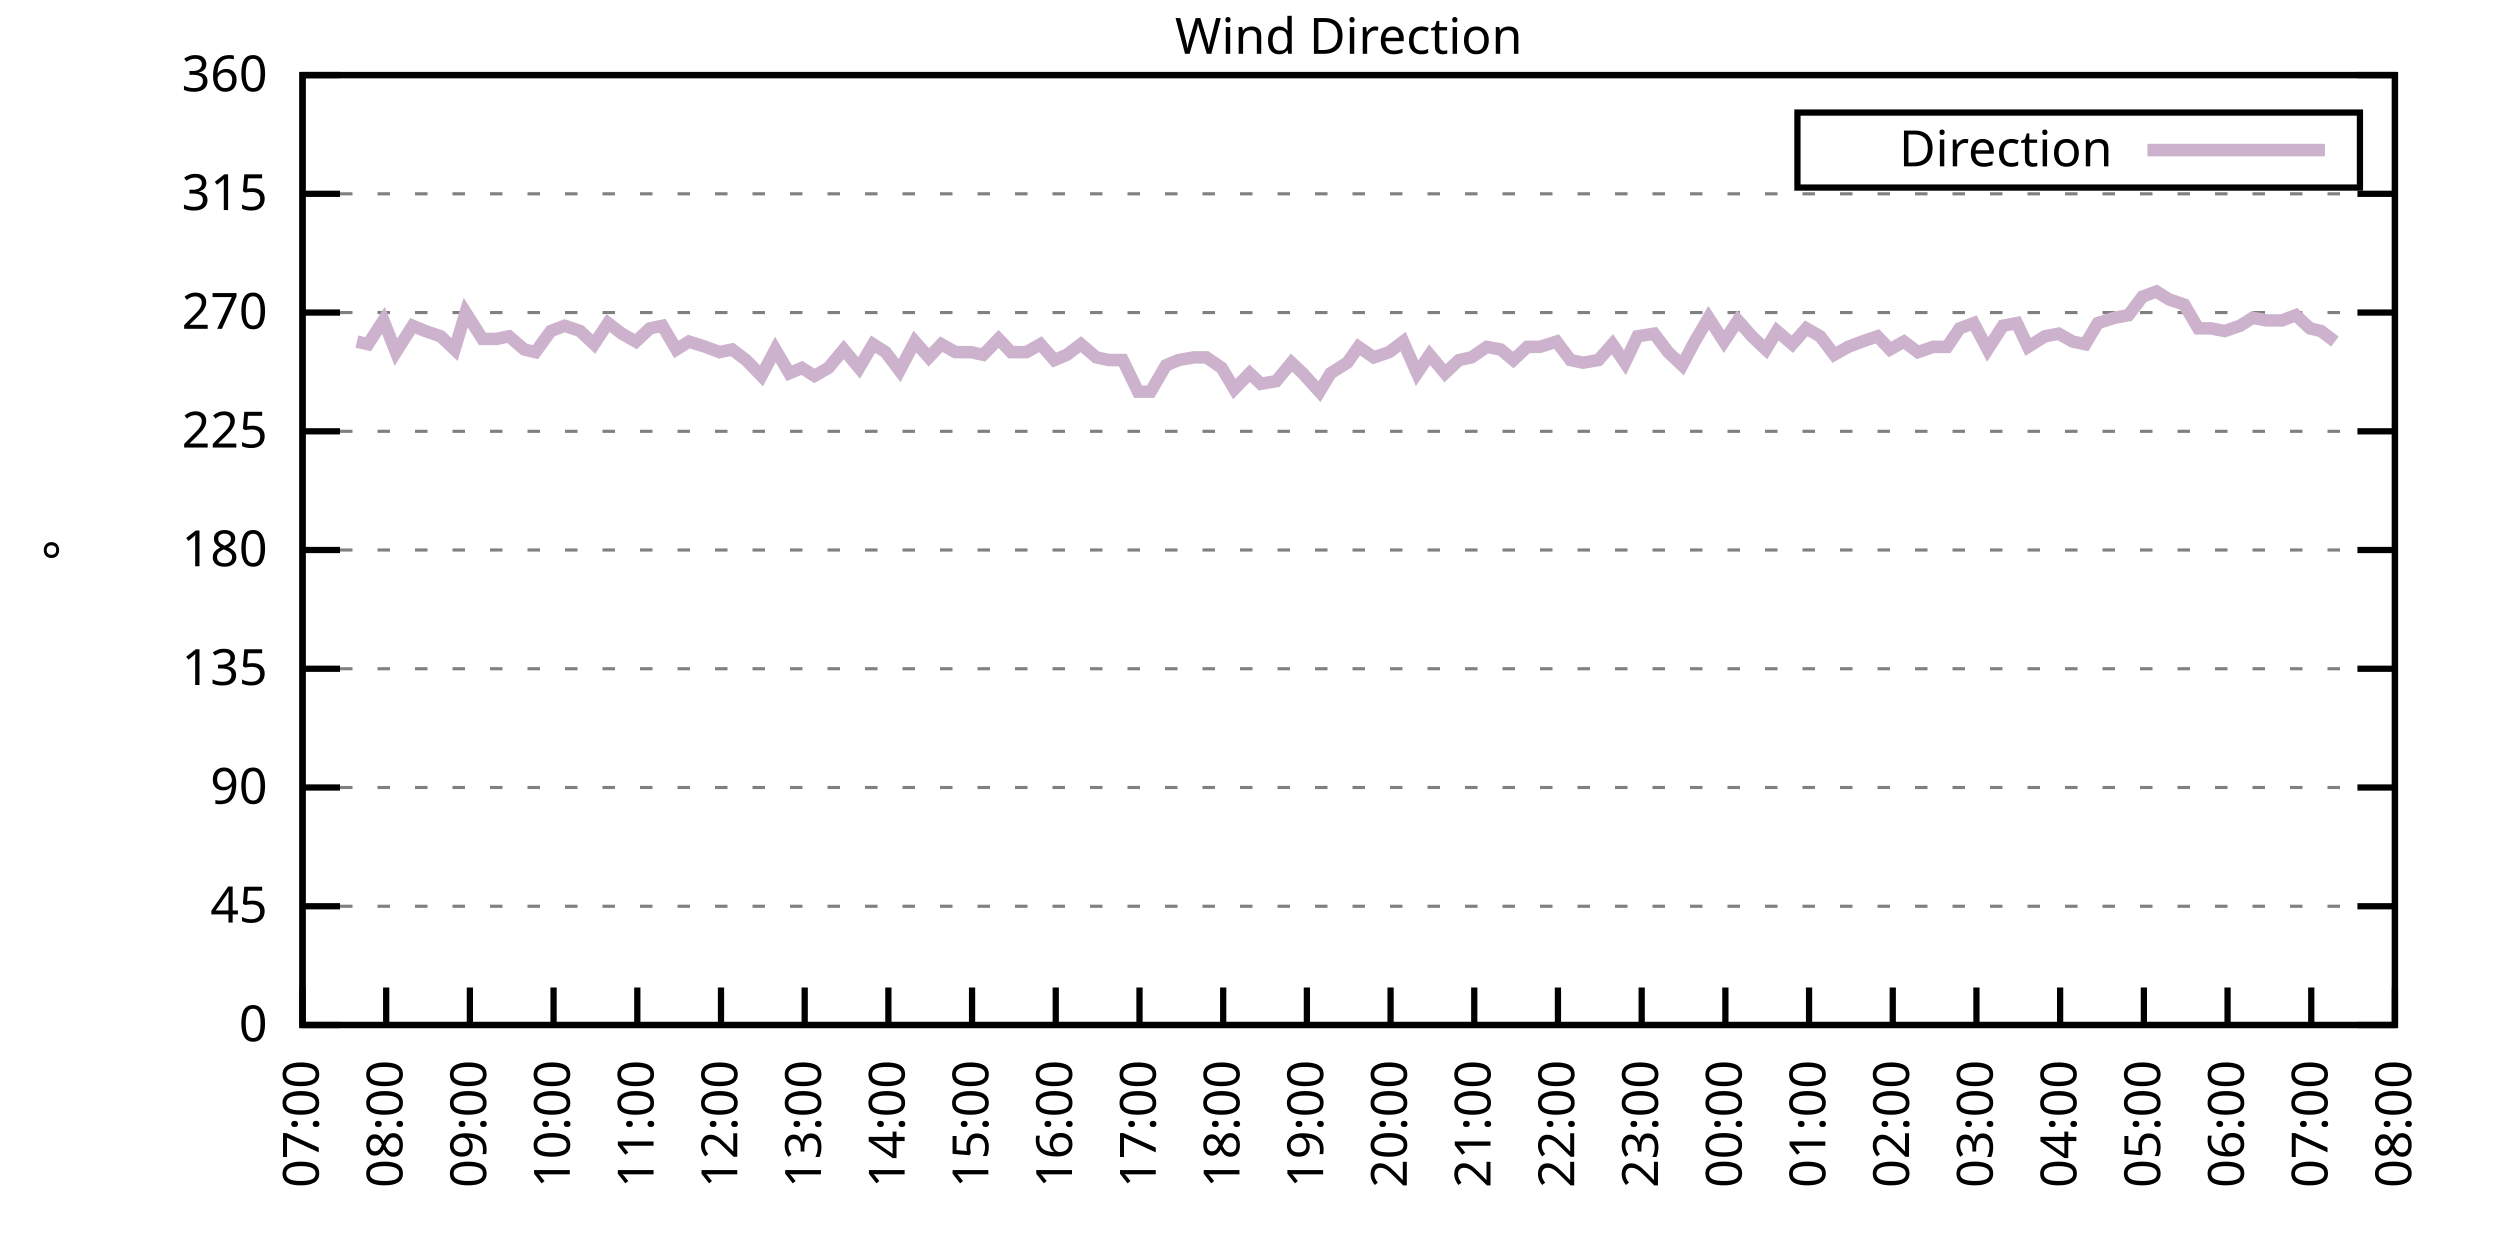
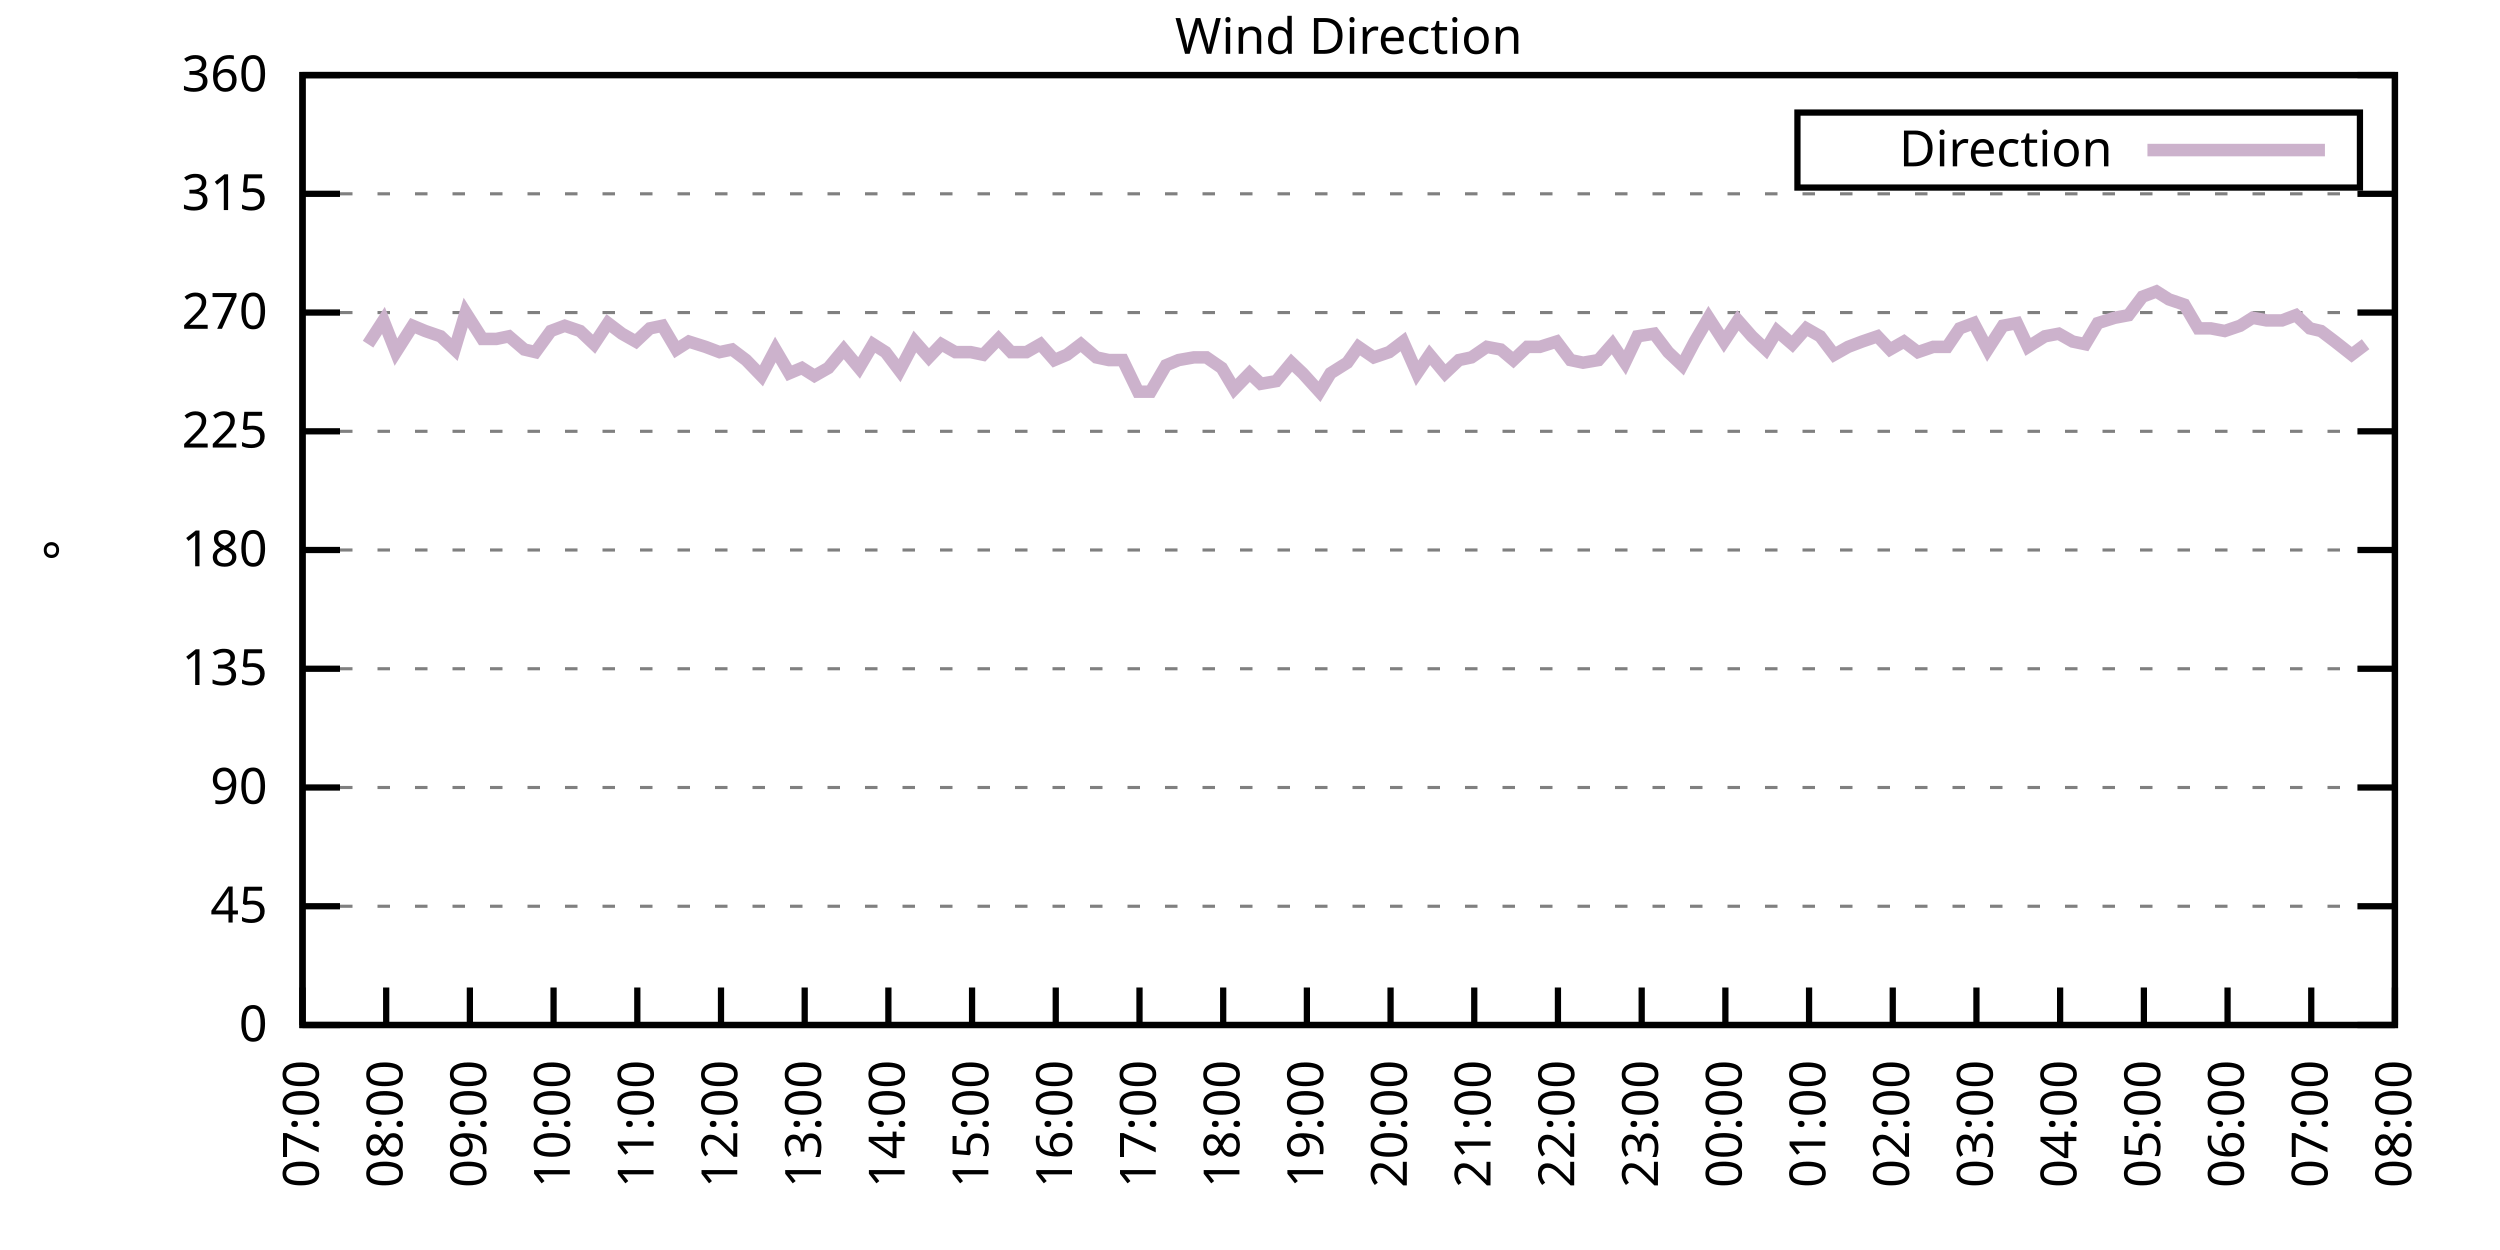
<svg xmlns="http://www.w3.org/2000/svg" xmlns:xlink="http://www.w3.org/1999/xlink" width="400" height="200" viewBox="0 0 400 200">
  <g id="gnuplot_canvas">
    <rect x="0" y="0" width="400" height="200" fill="none" />
    <defs>
      <circle id="gpDot" r="0.5" stroke-width="0.5" stroke="currentColor" />
      <path id="gpPt0" stroke-width="0.333" stroke="currentColor" d="M-1,0 h2 M0,-1 v2" />
      <path id="gpPt1" stroke-width="0.333" stroke="currentColor" d="M-1,-1 L1,1 M1,-1 L-1,1" />
      <path id="gpPt2" stroke-width="0.333" stroke="currentColor" d="M-1,0 L1,0 M0,-1 L0,1 M-1,-1 L1,1 M-1,1 L1,-1" />
      <rect id="gpPt3" stroke-width="0.333" stroke="currentColor" x="-1" y="-1" width="2" height="2" />
      <rect id="gpPt4" stroke-width="0.333" stroke="currentColor" fill="currentColor" x="-1" y="-1" width="2" height="2" />
      <circle id="gpPt5" stroke-width="0.333" stroke="currentColor" cx="0" cy="0" r="1" />
      <use xlink:href="#gpPt5" id="gpPt6" fill="currentColor" stroke="none" />
      <path id="gpPt7" stroke-width="0.333" stroke="currentColor" d="M0,-1.33 L-1.33,0.67 L1.33,0.67 z" />
      <use xlink:href="#gpPt7" id="gpPt8" fill="currentColor" stroke="none" />
      <use xlink:href="#gpPt7" id="gpPt9" stroke="currentColor" transform="rotate(180)" />
      <use xlink:href="#gpPt9" id="gpPt10" fill="currentColor" stroke="none" />
      <use xlink:href="#gpPt3" id="gpPt11" stroke="currentColor" transform="rotate(45)" />
      <use xlink:href="#gpPt11" id="gpPt12" fill="currentColor" stroke="none" />
      <path id="gpPt13" stroke-width="0.333" stroke="currentColor" d="M0,1.330 L1.265,0.411 L0.782,-1.067 L-0.782,-1.076 L-1.265,0.411 z" />
      <use xlink:href="#gpPt13" id="gpPt14" fill="currentColor" stroke="none" />
      <filter id="textbox" filterUnits="objectBoundingBox" x="0" y="0" height="1" width="1">
        <feFlood flood-color="white" flood-opacity="1" result="bgnd" />
        <feComposite in="SourceGraphic" in2="bgnd" operator="atop" />
      </filter>
      <filter id="greybox" filterUnits="objectBoundingBox" x="0" y="0" height="1" width="1">
        <feFlood flood-color="lightgrey" flood-opacity="1" result="grey" />
        <feComposite in="SourceGraphic" in2="grey" operator="atop" />
      </filter>
    </defs>
    <g fill="none" color="white" stroke="currentColor" stroke-width="1.00" stroke-linecap="butt" stroke-linejoin="miter">
</g>
    <g fill="none" color="black" stroke="currentColor" stroke-width="1.00" stroke-linecap="butt" stroke-linejoin="miter">
      <g stroke="none" shape-rendering="crispEdges">
        <polygon fill="rgb(255, 255, 255)" points="48.40,164.00 383.18,164.00 383.18,12.02 48.40,12.02 " />
      </g>
    </g>
    <g fill="none" color="black" stroke="currentColor" stroke-width="1.00" stroke-linecap="butt" stroke-linejoin="miter">
</g>
    <g fill="none" color="black" stroke="black" stroke-width="0.50" stroke-linecap="butt" stroke-linejoin="miter">
</g>
    <g fill="none" color="gray" stroke="currentColor" stroke-width="0.50" stroke-linecap="butt" stroke-linejoin="miter">
      <path stroke="gray" stroke-dasharray="2,4" class="gridline" d="M48.40,164.00 L383.19,164.00  " />
    </g>
    <g fill="none" color="gray" stroke="gray" stroke-width="1.00" stroke-linecap="butt" stroke-linejoin="miter">
</g>
    <g fill="none" color="black" stroke="currentColor" stroke-width="1.00" stroke-linecap="butt" stroke-linejoin="miter">
      <path stroke="black" d="M48.40,164.00 L54.40,164.00 M383.19,164.00 L377.19,164.00  " />
      <g transform="translate(42.80,166.60)" stroke="none" fill="black" font-family="Sans" font-size="8.00" text-anchor="end">
        <text>
          <tspan font-family="Sans"> 0</tspan>
        </text>
      </g>
    </g>
    <g fill="none" color="black" stroke="currentColor" stroke-width="1.00" stroke-linecap="butt" stroke-linejoin="miter">
</g>
    <g fill="none" color="black" stroke="black" stroke-width="0.50" stroke-linecap="butt" stroke-linejoin="miter">
</g>
    <g fill="none" color="gray" stroke="currentColor" stroke-width="0.50" stroke-linecap="butt" stroke-linejoin="miter">
      <path stroke="gray" stroke-dasharray="2,4" class="gridline" d="M48.40,145.00 L383.19,145.00  " />
    </g>
    <g fill="none" color="gray" stroke="gray" stroke-width="1.00" stroke-linecap="butt" stroke-linejoin="miter">
</g>
    <g fill="none" color="black" stroke="currentColor" stroke-width="1.00" stroke-linecap="butt" stroke-linejoin="miter">
      <path stroke="black" d="M48.40,145.00 L54.40,145.00 M383.19,145.00 L377.19,145.00  " />
      <g transform="translate(42.80,147.60)" stroke="none" fill="black" font-family="Sans" font-size="8.00" text-anchor="end">
        <text>
          <tspan font-family="Sans"> 45</tspan>
        </text>
      </g>
    </g>
    <g fill="none" color="black" stroke="currentColor" stroke-width="1.00" stroke-linecap="butt" stroke-linejoin="miter">
</g>
    <g fill="none" color="black" stroke="black" stroke-width="0.50" stroke-linecap="butt" stroke-linejoin="miter">
</g>
    <g fill="none" color="gray" stroke="currentColor" stroke-width="0.50" stroke-linecap="butt" stroke-linejoin="miter">
      <path stroke="gray" stroke-dasharray="2,4" class="gridline" d="M48.40,126.00 L383.19,126.00  " />
    </g>
    <g fill="none" color="gray" stroke="gray" stroke-width="1.00" stroke-linecap="butt" stroke-linejoin="miter">
</g>
    <g fill="none" color="black" stroke="currentColor" stroke-width="1.00" stroke-linecap="butt" stroke-linejoin="miter">
      <path stroke="black" d="M48.40,126.00 L54.40,126.00 M383.19,126.00 L377.19,126.00  " />
      <g transform="translate(42.80,128.60)" stroke="none" fill="black" font-family="Sans" font-size="8.00" text-anchor="end">
        <text>
          <tspan font-family="Sans"> 90</tspan>
        </text>
      </g>
    </g>
    <g fill="none" color="black" stroke="currentColor" stroke-width="1.00" stroke-linecap="butt" stroke-linejoin="miter">
</g>
    <g fill="none" color="black" stroke="black" stroke-width="0.50" stroke-linecap="butt" stroke-linejoin="miter">
</g>
    <g fill="none" color="gray" stroke="currentColor" stroke-width="0.50" stroke-linecap="butt" stroke-linejoin="miter">
      <path stroke="gray" stroke-dasharray="2,4" class="gridline" d="M48.40,107.00 L383.19,107.00  " />
    </g>
    <g fill="none" color="gray" stroke="gray" stroke-width="1.00" stroke-linecap="butt" stroke-linejoin="miter">
</g>
    <g fill="none" color="black" stroke="currentColor" stroke-width="1.00" stroke-linecap="butt" stroke-linejoin="miter">
      <path stroke="black" d="M48.40,107.00 L54.40,107.00 M383.19,107.00 L377.19,107.00  " />
      <g transform="translate(42.80,109.60)" stroke="none" fill="black" font-family="Sans" font-size="8.00" text-anchor="end">
        <text>
          <tspan font-family="Sans"> 135</tspan>
        </text>
      </g>
    </g>
    <g fill="none" color="black" stroke="currentColor" stroke-width="1.00" stroke-linecap="butt" stroke-linejoin="miter">
</g>
    <g fill="none" color="black" stroke="black" stroke-width="0.50" stroke-linecap="butt" stroke-linejoin="miter">
</g>
    <g fill="none" color="gray" stroke="currentColor" stroke-width="0.50" stroke-linecap="butt" stroke-linejoin="miter">
      <path stroke="gray" stroke-dasharray="2,4" class="gridline" d="M48.40,88.00 L383.19,88.00  " />
    </g>
    <g fill="none" color="gray" stroke="gray" stroke-width="1.00" stroke-linecap="butt" stroke-linejoin="miter">
</g>
    <g fill="none" color="black" stroke="currentColor" stroke-width="1.00" stroke-linecap="butt" stroke-linejoin="miter">
      <path stroke="black" d="M48.40,88.00 L54.40,88.00 M383.19,88.00 L377.19,88.00  " />
      <g transform="translate(42.80,90.60)" stroke="none" fill="black" font-family="Sans" font-size="8.00" text-anchor="end">
        <text>
          <tspan font-family="Sans"> 180</tspan>
        </text>
      </g>
    </g>
    <g fill="none" color="black" stroke="currentColor" stroke-width="1.00" stroke-linecap="butt" stroke-linejoin="miter">
</g>
    <g fill="none" color="black" stroke="black" stroke-width="0.50" stroke-linecap="butt" stroke-linejoin="miter">
</g>
    <g fill="none" color="gray" stroke="currentColor" stroke-width="0.50" stroke-linecap="butt" stroke-linejoin="miter">
      <path stroke="gray" stroke-dasharray="2,4" class="gridline" d="M48.40,69.01 L383.19,69.01  " />
    </g>
    <g fill="none" color="gray" stroke="gray" stroke-width="1.00" stroke-linecap="butt" stroke-linejoin="miter">
</g>
    <g fill="none" color="black" stroke="currentColor" stroke-width="1.00" stroke-linecap="butt" stroke-linejoin="miter">
      <path stroke="black" d="M48.40,69.01 L54.40,69.01 M383.19,69.01 L377.19,69.01  " />
      <g transform="translate(42.80,71.61)" stroke="none" fill="black" font-family="Sans" font-size="8.00" text-anchor="end">
        <text>
          <tspan font-family="Sans"> 225</tspan>
        </text>
      </g>
    </g>
    <g fill="none" color="black" stroke="currentColor" stroke-width="1.00" stroke-linecap="butt" stroke-linejoin="miter">
</g>
    <g fill="none" color="black" stroke="black" stroke-width="0.50" stroke-linecap="butt" stroke-linejoin="miter">
</g>
    <g fill="none" color="gray" stroke="currentColor" stroke-width="0.50" stroke-linecap="butt" stroke-linejoin="miter">
      <path stroke="gray" stroke-dasharray="2,4" class="gridline" d="M48.40,50.01 L383.19,50.01  " />
    </g>
    <g fill="none" color="gray" stroke="gray" stroke-width="1.00" stroke-linecap="butt" stroke-linejoin="miter">
</g>
    <g fill="none" color="black" stroke="currentColor" stroke-width="1.00" stroke-linecap="butt" stroke-linejoin="miter">
      <path stroke="black" d="M48.40,50.01 L54.40,50.01 M383.19,50.01 L377.19,50.01  " />
      <g transform="translate(42.80,52.61)" stroke="none" fill="black" font-family="Sans" font-size="8.00" text-anchor="end">
        <text>
          <tspan font-family="Sans"> 270</tspan>
        </text>
      </g>
    </g>
    <g fill="none" color="black" stroke="currentColor" stroke-width="1.00" stroke-linecap="butt" stroke-linejoin="miter">
</g>
    <g fill="none" color="black" stroke="black" stroke-width="0.50" stroke-linecap="butt" stroke-linejoin="miter">
</g>
    <g fill="none" color="gray" stroke="currentColor" stroke-width="0.50" stroke-linecap="butt" stroke-linejoin="miter">
      <path stroke="gray" stroke-dasharray="2,4" class="gridline" d="M48.40,31.01 L383.19,31.01  " />
    </g>
    <g fill="none" color="gray" stroke="gray" stroke-width="1.00" stroke-linecap="butt" stroke-linejoin="miter">
</g>
    <g fill="none" color="black" stroke="currentColor" stroke-width="1.00" stroke-linecap="butt" stroke-linejoin="miter">
      <path stroke="black" d="M48.40,31.01 L54.40,31.01 M383.19,31.01 L377.19,31.01  " />
      <g transform="translate(42.80,33.61)" stroke="none" fill="black" font-family="Sans" font-size="8.00" text-anchor="end">
        <text>
          <tspan font-family="Sans"> 315</tspan>
        </text>
      </g>
    </g>
    <g fill="none" color="black" stroke="currentColor" stroke-width="1.00" stroke-linecap="butt" stroke-linejoin="miter">
</g>
    <g fill="none" color="black" stroke="black" stroke-width="0.50" stroke-linecap="butt" stroke-linejoin="miter">
</g>
    <g fill="none" color="gray" stroke="currentColor" stroke-width="0.50" stroke-linecap="butt" stroke-linejoin="miter">
      <path stroke="gray" stroke-dasharray="2,4" class="gridline" d="M48.40,12.01 L383.19,12.01  " />
    </g>
    <g fill="none" color="gray" stroke="gray" stroke-width="1.00" stroke-linecap="butt" stroke-linejoin="miter">
</g>
    <g fill="none" color="black" stroke="currentColor" stroke-width="1.00" stroke-linecap="butt" stroke-linejoin="miter">
      <path stroke="black" d="M48.40,12.01 L54.40,12.01 M383.19,12.01 L377.19,12.01  " />
      <g transform="translate(42.80,14.61)" stroke="none" fill="black" font-family="Sans" font-size="8.00" text-anchor="end">
        <text>
          <tspan font-family="Sans"> 360</tspan>
        </text>
      </g>
    </g>
    <g fill="none" color="black" stroke="currentColor" stroke-width="1.00" stroke-linecap="butt" stroke-linejoin="miter">
      <path stroke="black" d="M48.40,164.00 L48.40,158.00  " />
      <g transform="translate(51.00,169.60) rotate(270.00)" stroke="none" fill="black" font-family="Sans" font-size="8.00" text-anchor="end">
        <text>
          <tspan font-family="Sans">07:00</tspan>
        </text>
      </g>
    </g>
    <g fill="none" color="black" stroke="currentColor" stroke-width="1.00" stroke-linecap="butt" stroke-linejoin="miter">
      <path stroke="black" d="M61.79,164.00 L61.79,158.00  " />
      <g transform="translate(64.39,169.60) rotate(270.00)" stroke="none" fill="black" font-family="Sans" font-size="8.00" text-anchor="end">
        <text>
          <tspan font-family="Sans">08:00</tspan>
        </text>
      </g>
    </g>
    <g fill="none" color="black" stroke="currentColor" stroke-width="1.00" stroke-linecap="butt" stroke-linejoin="miter">
      <path stroke="black" d="M75.18,164.00 L75.18,158.00  " />
      <g transform="translate(77.78,169.60) rotate(270.00)" stroke="none" fill="black" font-family="Sans" font-size="8.00" text-anchor="end">
        <text>
          <tspan font-family="Sans">09:00</tspan>
        </text>
      </g>
    </g>
    <g fill="none" color="black" stroke="currentColor" stroke-width="1.00" stroke-linecap="butt" stroke-linejoin="miter">
      <path stroke="black" d="M88.57,164.00 L88.57,158.00  " />
      <g transform="translate(91.17,169.60) rotate(270.00)" stroke="none" fill="black" font-family="Sans" font-size="8.00" text-anchor="end">
        <text>
          <tspan font-family="Sans">10:00</tspan>
        </text>
      </g>
    </g>
    <g fill="none" color="black" stroke="currentColor" stroke-width="1.00" stroke-linecap="butt" stroke-linejoin="miter">
      <path stroke="black" d="M101.97,164.00 L101.97,158.00  " />
      <g transform="translate(104.57,169.60) rotate(270.00)" stroke="none" fill="black" font-family="Sans" font-size="8.00" text-anchor="end">
        <text>
          <tspan font-family="Sans">11:00</tspan>
        </text>
      </g>
    </g>
    <g fill="none" color="black" stroke="currentColor" stroke-width="1.00" stroke-linecap="butt" stroke-linejoin="miter">
      <path stroke="black" d="M115.36,164.00 L115.36,158.00  " />
      <g transform="translate(117.96,169.60) rotate(270.00)" stroke="none" fill="black" font-family="Sans" font-size="8.00" text-anchor="end">
        <text>
          <tspan font-family="Sans">12:00</tspan>
        </text>
      </g>
    </g>
    <g fill="none" color="black" stroke="currentColor" stroke-width="1.00" stroke-linecap="butt" stroke-linejoin="miter">
      <path stroke="black" d="M128.75,164.00 L128.75,158.00  " />
      <g transform="translate(131.35,169.60) rotate(270.00)" stroke="none" fill="black" font-family="Sans" font-size="8.00" text-anchor="end">
        <text>
          <tspan font-family="Sans">13:00</tspan>
        </text>
      </g>
    </g>
    <g fill="none" color="black" stroke="currentColor" stroke-width="1.00" stroke-linecap="butt" stroke-linejoin="miter">
      <path stroke="black" d="M142.14,164.00 L142.14,158.00  " />
      <g transform="translate(144.74,169.60) rotate(270.00)" stroke="none" fill="black" font-family="Sans" font-size="8.00" text-anchor="end">
        <text>
          <tspan font-family="Sans">14:00</tspan>
        </text>
      </g>
    </g>
    <g fill="none" color="black" stroke="currentColor" stroke-width="1.00" stroke-linecap="butt" stroke-linejoin="miter">
      <path stroke="black" d="M155.53,164.00 L155.53,158.00  " />
      <g transform="translate(158.13,169.60) rotate(270.00)" stroke="none" fill="black" font-family="Sans" font-size="8.00" text-anchor="end">
        <text>
          <tspan font-family="Sans">15:00</tspan>
        </text>
      </g>
    </g>
    <g fill="none" color="black" stroke="currentColor" stroke-width="1.00" stroke-linecap="butt" stroke-linejoin="miter">
      <path stroke="black" d="M168.92,164.00 L168.92,158.00  " />
      <g transform="translate(171.52,169.60) rotate(270.00)" stroke="none" fill="black" font-family="Sans" font-size="8.00" text-anchor="end">
        <text>
          <tspan font-family="Sans">16:00</tspan>
        </text>
      </g>
    </g>
    <g fill="none" color="black" stroke="currentColor" stroke-width="1.00" stroke-linecap="butt" stroke-linejoin="miter">
      <path stroke="black" d="M182.32,164.00 L182.32,158.00  " />
      <g transform="translate(184.92,169.60) rotate(270.00)" stroke="none" fill="black" font-family="Sans" font-size="8.00" text-anchor="end">
        <text>
          <tspan font-family="Sans">17:00</tspan>
        </text>
      </g>
    </g>
    <g fill="none" color="black" stroke="currentColor" stroke-width="1.00" stroke-linecap="butt" stroke-linejoin="miter">
      <path stroke="black" d="M195.71,164.00 L195.71,158.00  " />
      <g transform="translate(198.31,169.60) rotate(270.00)" stroke="none" fill="black" font-family="Sans" font-size="8.00" text-anchor="end">
        <text>
          <tspan font-family="Sans">18:00</tspan>
        </text>
      </g>
    </g>
    <g fill="none" color="black" stroke="currentColor" stroke-width="1.00" stroke-linecap="butt" stroke-linejoin="miter">
      <path stroke="black" d="M209.10,164.00 L209.10,158.00  " />
      <g transform="translate(211.70,169.60) rotate(270.00)" stroke="none" fill="black" font-family="Sans" font-size="8.00" text-anchor="end">
        <text>
          <tspan font-family="Sans">19:00</tspan>
        </text>
      </g>
    </g>
    <g fill="none" color="black" stroke="currentColor" stroke-width="1.00" stroke-linecap="butt" stroke-linejoin="miter">
      <path stroke="black" d="M222.49,164.00 L222.49,158.00  " />
      <g transform="translate(225.09,169.60) rotate(270.00)" stroke="none" fill="black" font-family="Sans" font-size="8.00" text-anchor="end">
        <text>
          <tspan font-family="Sans">20:00</tspan>
        </text>
      </g>
    </g>
    <g fill="none" color="black" stroke="currentColor" stroke-width="1.00" stroke-linecap="butt" stroke-linejoin="miter">
      <path stroke="black" d="M235.88,164.00 L235.88,158.00  " />
      <g transform="translate(238.48,169.60) rotate(270.00)" stroke="none" fill="black" font-family="Sans" font-size="8.00" text-anchor="end">
        <text>
          <tspan font-family="Sans">21:00</tspan>
        </text>
      </g>
    </g>
    <g fill="none" color="black" stroke="currentColor" stroke-width="1.00" stroke-linecap="butt" stroke-linejoin="miter">
      <path stroke="black" d="M249.27,164.00 L249.27,158.00  " />
      <g transform="translate(251.87,169.60) rotate(270.00)" stroke="none" fill="black" font-family="Sans" font-size="8.00" text-anchor="end">
        <text>
          <tspan font-family="Sans">22:00</tspan>
        </text>
      </g>
    </g>
    <g fill="none" color="black" stroke="currentColor" stroke-width="1.00" stroke-linecap="butt" stroke-linejoin="miter">
      <path stroke="black" d="M262.67,164.00 L262.67,158.00  " />
      <g transform="translate(265.27,169.60) rotate(270.00)" stroke="none" fill="black" font-family="Sans" font-size="8.00" text-anchor="end">
        <text>
          <tspan font-family="Sans">23:00</tspan>
        </text>
      </g>
    </g>
    <g fill="none" color="black" stroke="currentColor" stroke-width="1.00" stroke-linecap="butt" stroke-linejoin="miter">
      <path stroke="black" d="M276.06,164.00 L276.06,158.00  " />
      <g transform="translate(278.66,169.60) rotate(270.00)" stroke="none" fill="black" font-family="Sans" font-size="8.00" text-anchor="end">
        <text>
          <tspan font-family="Sans">00:00</tspan>
        </text>
      </g>
    </g>
    <g fill="none" color="black" stroke="currentColor" stroke-width="1.00" stroke-linecap="butt" stroke-linejoin="miter">
      <path stroke="black" d="M289.45,164.00 L289.45,158.00  " />
      <g transform="translate(292.05,169.60) rotate(270.00)" stroke="none" fill="black" font-family="Sans" font-size="8.00" text-anchor="end">
        <text>
          <tspan font-family="Sans">01:00</tspan>
        </text>
      </g>
    </g>
    <g fill="none" color="black" stroke="currentColor" stroke-width="1.00" stroke-linecap="butt" stroke-linejoin="miter">
      <path stroke="black" d="M302.84,164.00 L302.84,158.00  " />
      <g transform="translate(305.44,169.60) rotate(270.00)" stroke="none" fill="black" font-family="Sans" font-size="8.00" text-anchor="end">
        <text>
          <tspan font-family="Sans">02:00</tspan>
        </text>
      </g>
    </g>
    <g fill="none" color="black" stroke="currentColor" stroke-width="1.00" stroke-linecap="butt" stroke-linejoin="miter">
      <path stroke="black" d="M316.23,164.00 L316.23,158.00  " />
      <g transform="translate(318.83,169.60) rotate(270.00)" stroke="none" fill="black" font-family="Sans" font-size="8.00" text-anchor="end">
        <text>
          <tspan font-family="Sans">03:00</tspan>
        </text>
      </g>
    </g>
    <g fill="none" color="black" stroke="currentColor" stroke-width="1.00" stroke-linecap="butt" stroke-linejoin="miter">
      <path stroke="black" d="M329.62,164.00 L329.62,158.00  " />
      <g transform="translate(332.22,169.60) rotate(270.00)" stroke="none" fill="black" font-family="Sans" font-size="8.00" text-anchor="end">
        <text>
          <tspan font-family="Sans">04:00</tspan>
        </text>
      </g>
    </g>
    <g fill="none" color="black" stroke="currentColor" stroke-width="1.00" stroke-linecap="butt" stroke-linejoin="miter">
      <path stroke="black" d="M343.02,164.00 L343.02,158.00  " />
      <g transform="translate(345.62,169.60) rotate(270.00)" stroke="none" fill="black" font-family="Sans" font-size="8.00" text-anchor="end">
        <text>
          <tspan font-family="Sans">05:00</tspan>
        </text>
      </g>
    </g>
    <g fill="none" color="black" stroke="currentColor" stroke-width="1.00" stroke-linecap="butt" stroke-linejoin="miter">
      <path stroke="black" d="M356.41,164.00 L356.41,158.00  " />
      <g transform="translate(359.01,169.60) rotate(270.00)" stroke="none" fill="black" font-family="Sans" font-size="8.00" text-anchor="end">
        <text>
          <tspan font-family="Sans">06:00</tspan>
        </text>
      </g>
    </g>
    <g fill="none" color="black" stroke="currentColor" stroke-width="1.00" stroke-linecap="butt" stroke-linejoin="miter">
      <path stroke="black" d="M369.80,164.00 L369.80,158.00  " />
      <g transform="translate(372.40,169.60) rotate(270.00)" stroke="none" fill="black" font-family="Sans" font-size="8.00" text-anchor="end">
        <text>
          <tspan font-family="Sans">07:00</tspan>
        </text>
      </g>
    </g>
    <g fill="none" color="black" stroke="currentColor" stroke-width="1.00" stroke-linecap="butt" stroke-linejoin="miter">
      <path stroke="black" d="M383.19,164.00 L383.19,158.00  " />
      <g transform="translate(385.79,169.60) rotate(270.00)" stroke="none" fill="black" font-family="Sans" font-size="8.00" text-anchor="end">
        <text>
          <tspan font-family="Sans">08:00</tspan>
        </text>
      </g>
    </g>
    <g fill="none" color="black" stroke="currentColor" stroke-width="1.00" stroke-linecap="butt" stroke-linejoin="miter">
</g>
    <g fill="none" color="black" stroke="currentColor" stroke-width="1.00" stroke-linecap="butt" stroke-linejoin="miter">
      <path stroke="black" d="M48.40,12.01 L48.40,164.00 L383.19,164.00 L383.19,12.01 L48.40,12.01 Z  " />
    </g>
    <g fill="none" color="black" stroke="currentColor" stroke-width="1.00" stroke-linecap="butt" stroke-linejoin="miter">
</g>
    <g fill="none" color="black" stroke="currentColor" stroke-width="1.00" stroke-linecap="butt" stroke-linejoin="miter">
      <path stroke="black" d="M287.59,30.01 L287.59,18.01 L377.59,18.01 L377.59,30.01 L287.59,30.01 Z  " />
    </g>
    <g id="Wind_direction_plot_1">
      <g fill="none" color="white" stroke="black" stroke-width="2.00" stroke-linecap="butt" stroke-linejoin="miter">
</g>
      <g fill="none" color="black" stroke="currentColor" stroke-width="2.00" stroke-linecap="butt" stroke-linejoin="miter">
        <g transform="translate(337.99,26.61)" stroke="none" fill="black" font-family="Sans" font-size="8.00" text-anchor="end">
          <text>
            <tspan font-family="Sans">Direction</tspan>
          </text>
        </g>
      </g>
      <g fill="none" color="black" stroke="currentColor" stroke-width="2.00" stroke-linecap="butt" stroke-linejoin="miter">
-         <path stroke="rgb(204, 178, 204)" d="M343.59,24.01 L371.99,24.01 M57.10,54.65 L58.89,55.07 L61.35,51.27 L63.35,56.34 L66.03,52.12 L68.04,52.96   L70.50,53.81 L72.73,55.92 L74.51,50.01 L77.19,54.23 L79.42,54.23 L81.43,53.81 L83.89,55.92 L85.67,56.34   L88.13,52.96 L90.36,52.12 L92.82,52.96 L95.05,55.07 L97.28,51.70 L99.51,53.39 L101.74,54.65 L103.98,52.54   L105.98,52.12 L108.22,55.92 L110.22,54.65 L112.90,55.50 L115.13,56.34 L117.14,55.92 L119.38,57.61 L121.83,60.14   L124.06,55.92 L126.29,59.72 L128.30,58.87 L130.31,60.14 L132.54,58.87 L135.00,55.92 L137.45,58.87 L139.69,55.07   L141.69,56.34 L143.93,59.30 L146.38,54.65 L148.61,57.18 L150.62,55.07 L152.85,56.34 L155.31,56.34 L157.32,56.76   L159.77,54.23 L161.78,56.34 L164.24,56.34 L166.47,55.07 L168.70,57.61 L170.71,56.76 L172.94,55.07 L175.40,57.18   L177.41,57.61 L179.64,57.61 L182.09,62.67 L184.10,62.67 L186.56,58.45 L188.57,57.61 L191.02,57.18 L193.03,57.18   L195.48,58.87 L197.49,62.25 L199.95,59.72 L201.73,61.41 L204.19,60.98 L206.64,58.03 L208.43,59.72 L211.11,62.67   L212.89,59.72 L215.57,58.03 L217.36,55.50 L219.81,57.18 L222.27,56.34 L224.50,54.65 L226.73,59.72 L228.74,56.76   L231.20,59.72 L233.43,57.61 L235.44,57.18 L237.89,55.50 L240.12,55.92 L242.13,57.61 L244.36,55.50 L246.37,55.50   L249.05,54.65 L251.28,57.61 L253.29,58.03 L255.75,57.61 L257.98,55.07 L259.99,58.03 L262.00,53.81 L264.67,53.39   L266.91,56.34 L269.14,58.45 L271.15,54.65 L273.38,50.85 L275.83,54.65 L278.07,51.27 L280.30,53.81 L282.53,55.92   L284.32,52.96 L286.77,55.07 L289.00,52.54 L291.23,53.81 L293.47,56.76 L295.70,55.50 L297.93,54.65 L300.39,53.81   L302.39,55.92 L304.63,54.65 L306.86,56.34 L309.31,55.50 L311.54,55.50 L313.55,52.54 L315.79,51.70 L318.02,55.92   L320.47,52.12 L322.70,51.70 L324.49,55.50 L327.17,53.81 L329.40,53.39 L331.63,54.65 L333.64,55.07 L335.65,51.70   L338.33,50.85 L340.56,50.43 L342.79,47.47 L345.02,46.63 L347.03,47.90 L349.49,48.74 L351.72,52.54 L353.73,52.54   L355.96,52.96 L358.42,52.12 L360.42,50.85 L362.66,51.27 L365.11,51.27 L367.34,50.43 L369.58,52.54 L371.36,52.96   L373.59,54.65  " />
+         <path stroke="rgb(204, 178, 204)" d="M343.59,24.01 L371.99,24.01 M58.89,55.07 L61.35,51.27 L63.35,56.34 L66.03,52.12 L68.04,52.96 L70.50,53.81   L72.73,55.92 L74.51,50.01 L77.19,54.23 L79.42,54.23 L81.43,53.81 L83.89,55.92 L85.67,56.34 L88.13,52.96   L90.36,52.12 L92.82,52.96 L95.05,55.07 L97.28,51.70 L99.51,53.39 L101.74,54.65 L103.98,52.54 L105.98,52.12   L108.22,55.92 L110.22,54.65 L112.90,55.50 L115.13,56.34 L117.14,55.92 L119.38,57.61 L121.83,60.14 L124.06,55.92   L126.29,59.72 L128.30,58.87 L130.31,60.14 L132.54,58.87 L135.00,55.92 L137.45,58.87 L139.69,55.07 L141.69,56.34   L143.93,59.30 L146.38,54.65 L148.61,57.18 L150.62,55.07 L152.85,56.34 L155.31,56.34 L157.32,56.76 L159.77,54.23   L161.78,56.34 L164.24,56.34 L166.47,55.07 L168.70,57.61 L170.71,56.76 L172.94,55.07 L175.40,57.18 L177.41,57.61   L179.64,57.61 L182.09,62.67 L184.10,62.67 L186.56,58.45 L188.57,57.61 L191.02,57.18 L193.03,57.18 L195.48,58.87   L197.49,62.25 L199.95,59.72 L201.73,61.41 L204.19,60.98 L206.64,58.03 L208.43,59.72 L211.11,62.67 L212.89,59.72   L215.57,58.03 L217.36,55.50 L219.81,57.18 L222.27,56.34 L224.50,54.65 L226.73,59.72 L228.74,56.76 L231.20,59.72   L233.43,57.61 L235.44,57.18 L237.89,55.50 L240.12,55.92 L242.13,57.61 L244.36,55.50 L246.37,55.50 L249.05,54.65   L251.28,57.61 L253.29,58.03 L255.75,57.61 L257.98,55.07 L259.99,58.03 L262.00,53.81 L264.67,53.39 L266.91,56.34   L269.14,58.45 L271.15,54.65 L273.38,50.85 L275.83,54.65 L278.07,51.27 L280.30,53.81 L282.53,55.92 L284.32,52.96   L286.77,55.07 L289.00,52.54 L291.23,53.81 L293.47,56.76 L295.70,55.50 L297.93,54.65 L300.39,53.81 L302.39,55.92   L304.63,54.65 L306.86,56.34 L309.31,55.50 L311.54,55.50 L313.55,52.54 L315.79,51.70 L318.02,55.92 L320.47,52.12   L322.70,51.70 L324.49,55.50 L327.17,53.81 L329.40,53.39 L331.63,54.65 L333.64,55.07 L335.65,51.70 L338.33,50.85   L340.56,50.43 L342.79,47.47 L345.02,46.63 L347.03,47.90 L349.49,48.74 L351.72,52.54 L353.73,52.54 L355.96,52.96   L358.42,52.12 L360.42,50.85 L362.66,51.27 L365.11,51.27 L367.34,50.43 L369.58,52.54 L371.36,52.96 L373.59,54.65   L376.27,56.76 L378.50,55.07  " />
      </g>
    </g>
    <g fill="none" color="black" stroke="currentColor" stroke-width="2.00" stroke-linecap="butt" stroke-linejoin="miter">
</g>
    <g fill="none" color="black" stroke="black" stroke-width="1.00" stroke-linecap="butt" stroke-linejoin="miter">
</g>
    <g fill="none" color="black" stroke="currentColor" stroke-width="1.00" stroke-linecap="butt" stroke-linejoin="miter">
      <path stroke="black" d="M48.40,12.01 L48.40,164.00 L383.19,164.00 L383.19,12.01 L48.40,12.01 Z  " />
      <g transform="translate(12.80,88.01) rotate(270.00)" stroke="none" fill="black" font-family="Sans" font-size="8.00" text-anchor="middle">
        <text>
          <tspan font-family="Sans">°</tspan>
        </text>
      </g>
    </g>
    <g fill="none" color="black" stroke="currentColor" stroke-width="1.00" stroke-linecap="butt" stroke-linejoin="miter">
</g>
    <g fill="none" color="black" stroke="currentColor" stroke-width="1.00" stroke-linecap="butt" stroke-linejoin="miter">
      <g transform="translate(215.79,8.61)" stroke="none" fill="black" font-family="Sans" font-size="8.00" text-anchor="middle">
        <text>
          <tspan font-family="Sans">Wind Direction</tspan>
        </text>
      </g>
    </g>
    <g fill="none" color="black" stroke="currentColor" stroke-width="1.00" stroke-linecap="butt" stroke-linejoin="miter">
</g>
  </g>
</svg>
